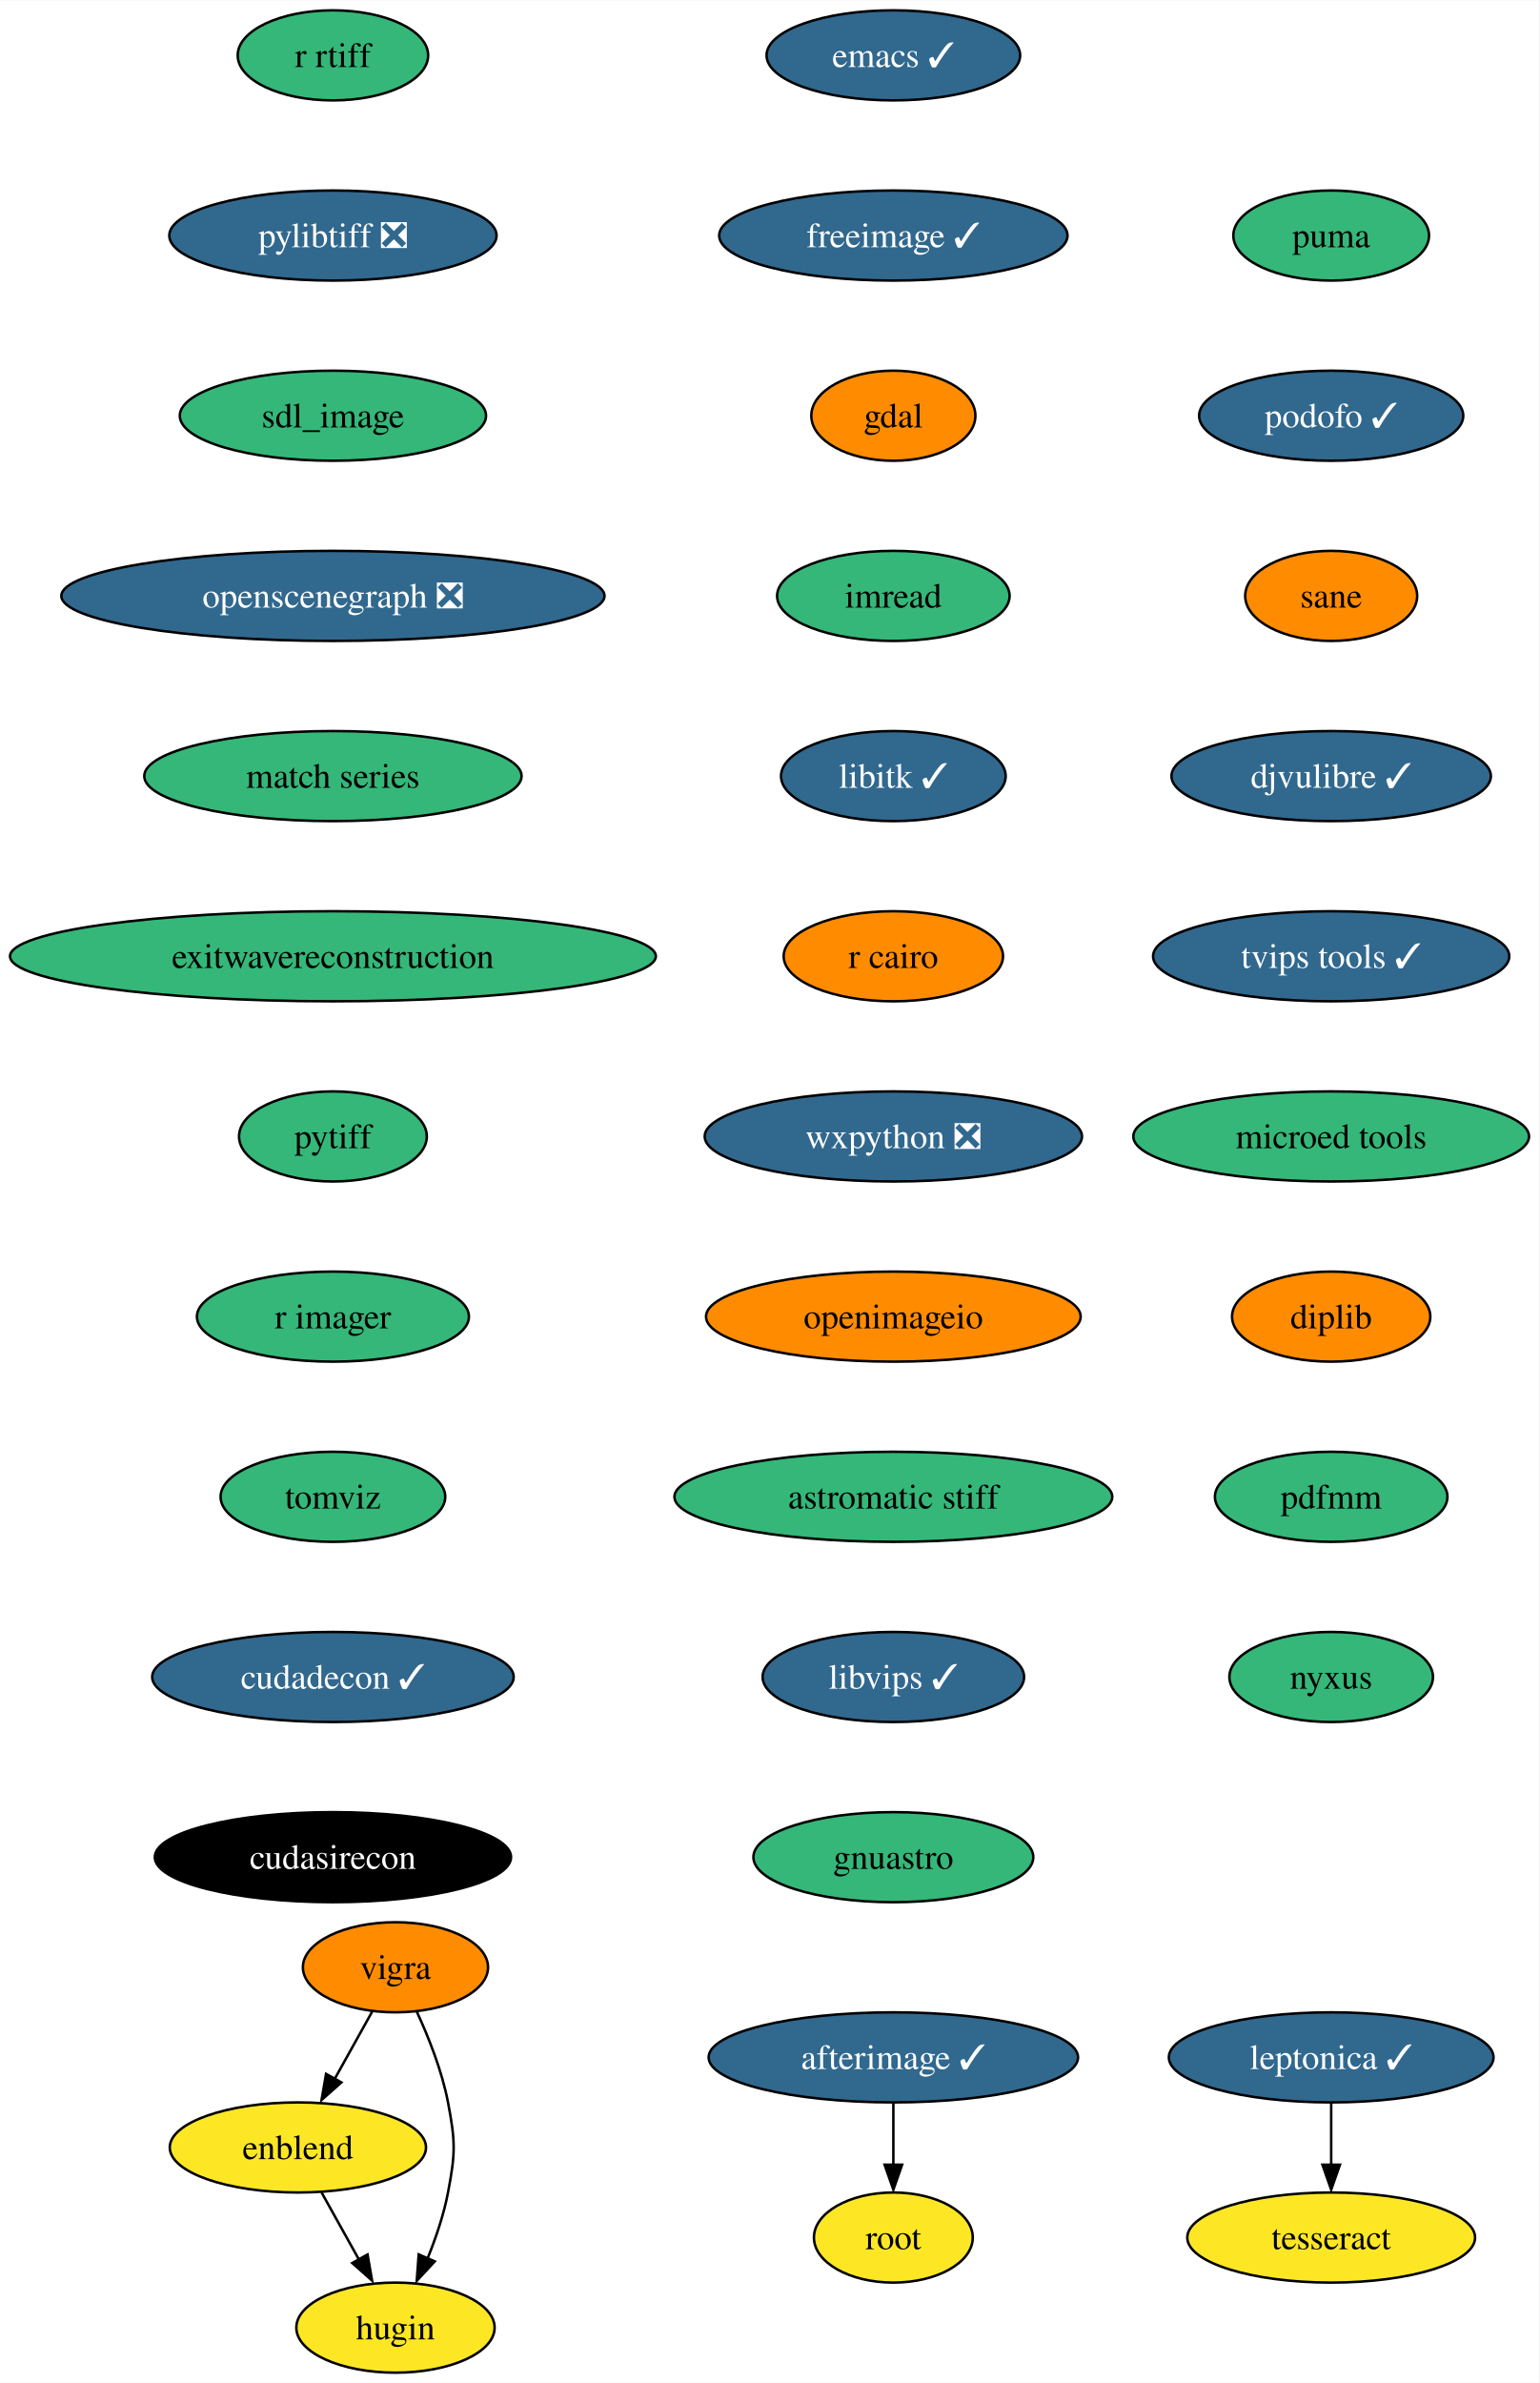
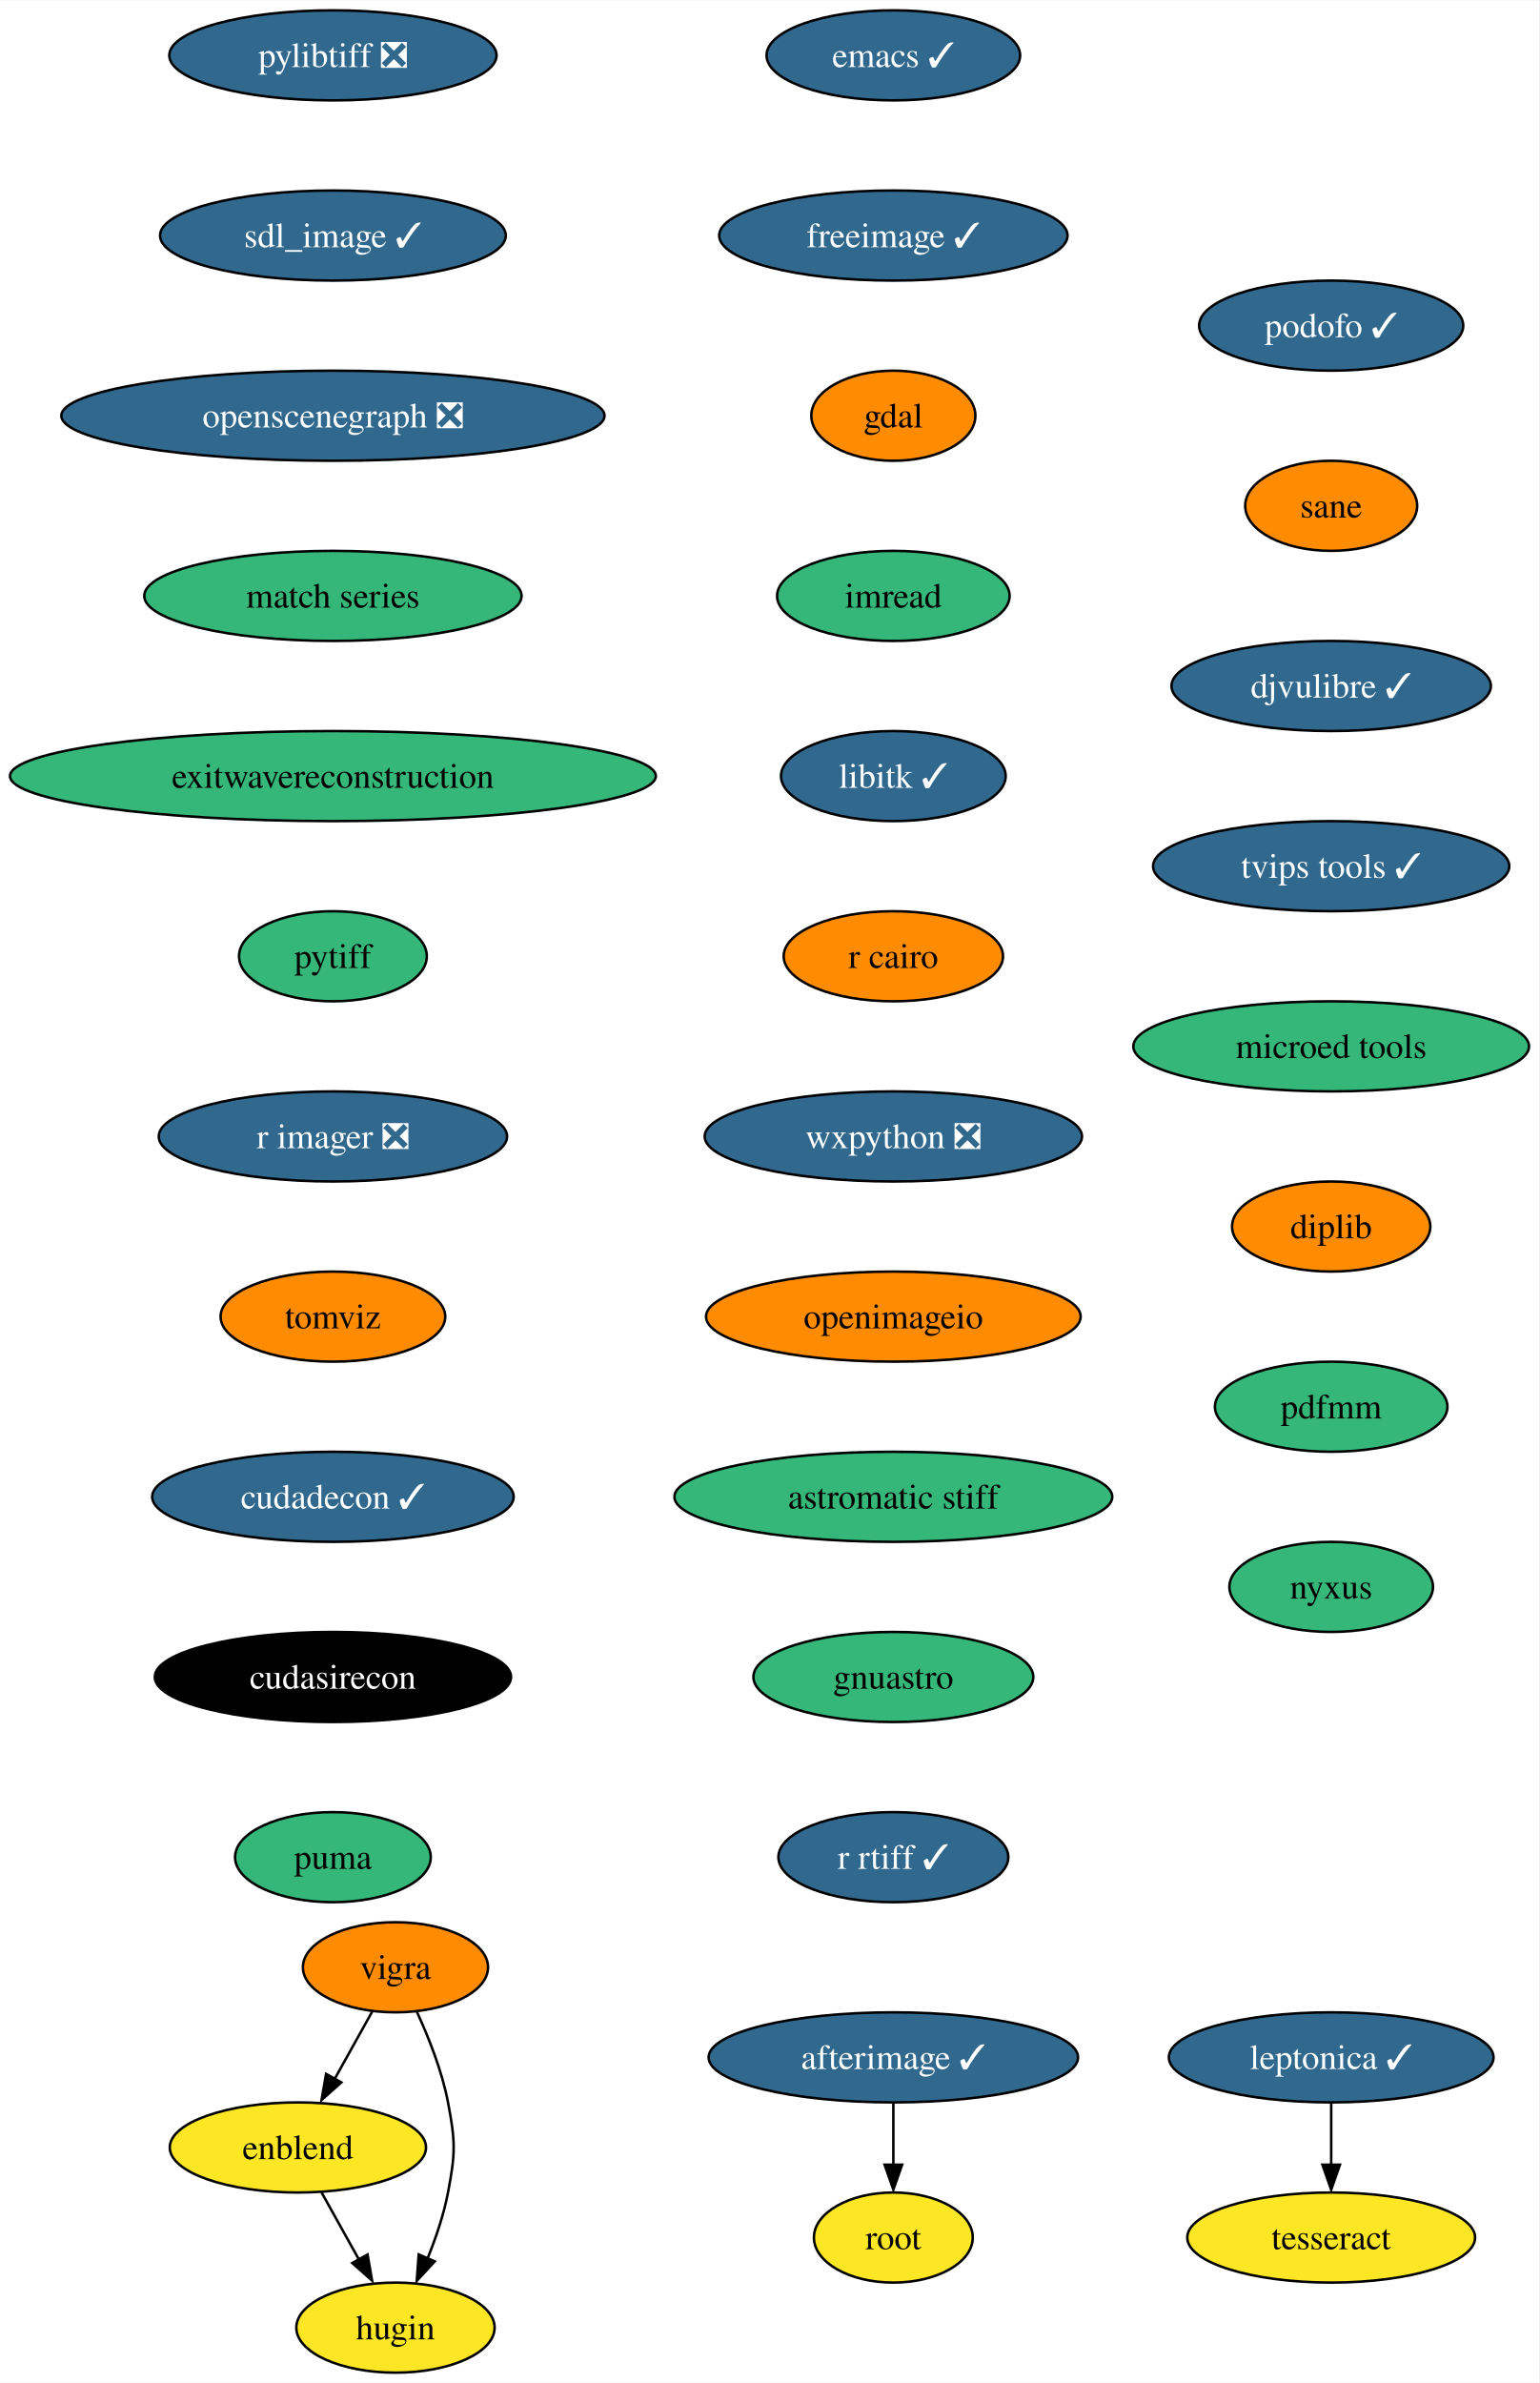
<svg xmlns="http://www.w3.org/2000/svg" xmlns:xlink="http://www.w3.org/1999/xlink" width="615pt" height="952pt" viewBox="0.00 0.00 615.16 952.00">
  <g id="graph0" class="graph" transform="scale(1 1) rotate(0) translate(4 948)">
    <polygon fill="white" stroke="none" points="-4,4 -4,-948 611.16,-948 611.16,4 -4,4" />
    <g id="node1" class="node">
      <g id="a_node1">
        <a xlink:href="https://github.com/conda-forge/emacs-feedstock/pull/77" xlink:title="emacs ✓">
          <ellipse fill="#31688e" stroke="black" cx="353.07" cy="-926" rx="50.68" ry="18" />
          <text text-anchor="middle" x="353.07" y="-921.33" font-family="Times,serif" font-size="14.00" fill="white">emacs ✓</text>
        </a>
      </g>
    </g>
    <g id="node2" class="node">
      <g id="a_node2">
        <a xlink:href="https://github.com/conda-forge/freeimage-feedstock/pull/42" xlink:title="freeimage ✓">
          <ellipse fill="#31688e" stroke="black" cx="353.07" cy="-854" rx="69.62" ry="18" />
          <text text-anchor="middle" x="353.07" y="-849.33" font-family="Times,serif" font-size="14.00" fill="white">freeimage ✓</text>
        </a>
      </g>
    </g>
    <g id="node3" class="node">
      <g id="a_node3">
        <a xlink:href="https://github.com/conda-forge/gdal-feedstock" xlink:title="gdal">
          <ellipse fill="#ff8c00" stroke="black" cx="353.07" cy="-782" rx="32.79" ry="18" />
          <text text-anchor="middle" x="353.07" y="-777.33" font-family="Times,serif" font-size="14.00">gdal</text>
        </a>
      </g>
    </g>
    <g id="node4" class="node">
      <g id="a_node4">
        <a xlink:href="https://github.com/conda-forge/imread-feedstock" xlink:title="imread">
          <ellipse fill="#35b779" stroke="black" cx="353.07" cy="-710" rx="46.47" ry="18" />
          <text text-anchor="middle" x="353.07" y="-705.33" font-family="Times,serif" font-size="14.00">imread</text>
        </a>
      </g>
    </g>
    <g id="node5" class="node">
      <g id="a_node5">
        <a xlink:href="https://github.com/conda-forge/libitk-feedstock/pull/85" xlink:title="libitk ✓">
          <ellipse fill="#31688e" stroke="black" cx="353.07" cy="-638" rx="44.9" ry="18" />
          <text text-anchor="middle" x="353.07" y="-633.33" font-family="Times,serif" font-size="14.00" fill="white">libitk ✓</text>
        </a>
      </g>
    </g>
    <g id="node6" class="node">
      <g id="a_node6">
        <a xlink:href="https://github.com/conda-forge/r-cairo-feedstock" xlink:title="r cairo">
          <ellipse fill="#ff8c00" stroke="black" cx="353.07" cy="-566" rx="43.84" ry="18" />
          <text text-anchor="middle" x="353.07" y="-561.33" font-family="Times,serif" font-size="14.00">r cairo</text>
        </a>
      </g>
    </g>
    <g id="node7" class="node">
      <g id="a_node7">
        <a xlink:href="https://github.com/conda-forge/wxpython-feedstock/pull/106" xlink:title="wxpython ❎">
          <ellipse fill="#31688e" stroke="black" cx="353.07" cy="-494" rx="75.41" ry="18" />
          <text text-anchor="middle" x="353.07" y="-489.32" font-family="Times,serif" font-size="14.00" fill="white">wxpython ❎</text>
        </a>
      </g>
    </g>
    <g id="node11" class="node">
      <g id="a_node11">
        <a xlink:href="https://github.com/conda-forge/openimageio-feedstock" xlink:title="openimageio">
          <ellipse fill="#ff8c00" stroke="black" cx="353.07" cy="-422" rx="74.88" ry="18" />
          <text text-anchor="middle" x="353.07" y="-417.32" font-family="Times,serif" font-size="14.00">openimageio</text>
        </a>
      </g>
    </g>
    <g id="node8" class="node">
      <g id="a_node8">
        <a xlink:href="https://github.com/conda-forge/vigra-feedstock" xlink:title="vigra">
          <ellipse fill="#ff8c00" stroke="black" cx="154.07" cy="-162" rx="37" ry="18" />
          <text text-anchor="middle" x="154.07" y="-157.32" font-family="Times,serif" font-size="14.00">vigra</text>
        </a>
      </g>
    </g>
    <g id="node9" class="node">
      <g id="a_node9">
        <a xlink:href="https://github.com/conda-forge/enblend-feedstock" xlink:title="enblend">
          <ellipse fill="#fde725" stroke="black" cx="115.07" cy="-90" rx="51.21" ry="18" />
          <text text-anchor="middle" x="115.07" y="-85.33" font-family="Times,serif" font-size="14.00">enblend</text>
        </a>
      </g>
    </g>
    <g id="edge7" class="edge">
      <path fill="none" stroke="black" d="M144.83,-144.41C140.33,-136.34 134.81,-126.43 129.76,-117.35" />
      <polygon fill="black" stroke="black" points="132.44,-115.99 124.52,-108.96 126.33,-119.4 132.44,-115.99" />
    </g>
    <g id="node10" class="node">
      <g id="a_node10">
        <a xlink:href="https://github.com/conda-forge/hugin-feedstock" xlink:title="hugin">
          <ellipse fill="#fde725" stroke="black" cx="154.07" cy="-18" rx="39.63" ry="18" />
          <text text-anchor="middle" x="154.07" y="-13.32" font-family="Times,serif" font-size="14.00">hugin</text>
        </a>
      </g>
    </g>
    <g id="edge8" class="edge">
      <path fill="none" stroke="black" d="M162.57,-144.31C167.28,-134.11 172.66,-120.64 175.07,-108 178.07,-92.28 178.07,-87.72 175.07,-72 173.38,-63.11 170.21,-53.82 166.85,-45.53" />
      <polygon fill="black" stroke="black" points="169.77,-44.47 162.57,-36.69 163.35,-47.26 169.77,-44.47" />
    </g>
    <g id="edge9" class="edge">
      <path fill="none" stroke="black" d="M124.51,-72.05C129.02,-63.97 134.5,-54.12 139.52,-45.11" />
      <polygon fill="black" stroke="black" points="142.91,-47.23 144.72,-36.79 136.79,-43.82 142.91,-47.23" />
    </g>
    <g id="node16" class="node">
      <g id="a_node16">
        <a xlink:href="https://github.com/conda-forge/astromatic-stiff-feedstock" xlink:title="astromatic stiff">
          <ellipse fill="#35b779" stroke="black" cx="353.07" cy="-350" rx="87.51" ry="18" />
          <text text-anchor="middle" x="353.07" y="-345.32" font-family="Times,serif" font-size="14.00">astromatic stiff</text>
        </a>
      </g>
    </g>
    <g id="node12" class="node">
      <g id="a_node12">
        <a xlink:href="https://github.com/conda-forge/leptonica-feedstock/pull/45" xlink:title="leptonica ✓">
          <ellipse fill="#31688e" stroke="black" cx="528.07" cy="-126" rx="64.89" ry="18" />
          <text text-anchor="middle" x="528.07" y="-121.33" font-family="Times,serif" font-size="14.00" fill="white">leptonica ✓</text>
        </a>
      </g>
    </g>
    <g id="node13" class="node">
      <g id="a_node13">
        <a xlink:href="https://github.com/conda-forge/tesseract-feedstock" xlink:title="tesseract">
          <ellipse fill="#fde725" stroke="black" cx="528.07" cy="-54" rx="57.52" ry="18" />
          <text text-anchor="middle" x="528.07" y="-49.33" font-family="Times,serif" font-size="14.00">tesseract</text>
        </a>
      </g>
    </g>
    <g id="edge11" class="edge">
      <path fill="none" stroke="black" d="M528.07,-107.7C528.07,-100.24 528.07,-91.32 528.07,-82.97" />
      <polygon fill="black" stroke="black" points="531.57,-83.1 528.07,-73.1 524.57,-83.1 531.57,-83.1" />
    </g>
    <g id="node14" class="node">
      <g id="a_node14">
        <a xlink:href="https://github.com/conda-forge/afterimage-feedstock/pull/15" xlink:title="afterimage ✓">
          <ellipse fill="#31688e" stroke="black" cx="353.07" cy="-126" rx="73.83" ry="18" />
          <text text-anchor="middle" x="353.07" y="-121.33" font-family="Times,serif" font-size="14.00" fill="white">afterimage ✓</text>
        </a>
      </g>
    </g>
    <g id="node15" class="node">
      <g id="a_node15">
        <a xlink:href="https://github.com/conda-forge/root-feedstock" xlink:title="root">
          <ellipse fill="#fde725" stroke="black" cx="353.07" cy="-54" rx="31.74" ry="18" />
          <text text-anchor="middle" x="353.07" y="-49.33" font-family="Times,serif" font-size="14.00">root</text>
        </a>
      </g>
    </g>
    <g id="edge12" class="edge">
      <path fill="none" stroke="black" d="M353.07,-107.7C353.07,-100.24 353.07,-91.32 353.07,-82.97" />
      <polygon fill="black" stroke="black" points="356.57,-83.1 353.07,-73.1 349.57,-83.1 356.57,-83.1" />
    </g>
    <g id="node17" class="node">
      <g id="a_node17">
-         <a xlink:href="https://github.com/conda-forge/libvips-feedstock/pull/90" xlink:title="libvips ✓">
-           <ellipse fill="#31688e" stroke="black" cx="353.07" cy="-278" rx="52.26" ry="18" />
-           <text text-anchor="middle" x="353.07" y="-273.32" font-family="Times,serif" font-size="14.00" fill="white">libvips ✓</text>
+         <a xlink:href="https://github.com/conda-forge/gnuastro-feedstock" xlink:title="gnuastro">
+           <ellipse fill="#35b779" stroke="black" cx="353.07" cy="-278" rx="55.94" ry="18" />
+           <text text-anchor="middle" x="353.07" y="-273.32" font-family="Times,serif" font-size="14.00">gnuastro</text>
        </a>
      </g>
    </g>
    <g id="node18" class="node">
      <g id="a_node18">
-         <a xlink:href="https://github.com/conda-forge/gnuastro-feedstock" xlink:title="gnuastro">
-           <ellipse fill="#35b779" stroke="black" cx="353.07" cy="-206" rx="55.94" ry="18" />
-           <text text-anchor="middle" x="353.07" y="-201.32" font-family="Times,serif" font-size="14.00">gnuastro</text>
+         <a xlink:href="https://github.com/conda-forge/r-rtiff-feedstock/pull/9" xlink:title="r rtiff ✓">
+           <ellipse fill="#31688e" stroke="black" cx="353.07" cy="-206" rx="45.95" ry="18" />
+           <text text-anchor="middle" x="353.07" y="-201.32" font-family="Times,serif" font-size="14.00" fill="white">r rtiff ✓</text>
        </a>
      </g>
    </g>
    <g id="node19" class="node">
      <g id="a_node19">
-         <a xlink:href="https://github.com/conda-forge/r-rtiff-feedstock" xlink:title="r rtiff">
-           <ellipse fill="#35b779" stroke="black" cx="129.07" cy="-926" rx="38.06" ry="18" />
-           <text text-anchor="middle" x="129.07" y="-921.33" font-family="Times,serif" font-size="14.00">r rtiff</text>
+         <a xlink:href="https://github.com/conda-forge/pylibtiff-feedstock/pull/26" xlink:title="pylibtiff ❎">
+           <ellipse fill="#31688e" stroke="black" cx="129.07" cy="-926" rx="65.41" ry="18" />
+           <text text-anchor="middle" x="129.07" y="-921.33" font-family="Times,serif" font-size="14.00" fill="white">pylibtiff ❎</text>
        </a>
      </g>
    </g>
    <g id="node20" class="node">
      <g id="a_node20">
-         <a xlink:href="https://github.com/conda-forge/pylibtiff-feedstock/pull/26" xlink:title="pylibtiff ❎">
-           <ellipse fill="#31688e" stroke="black" cx="129.07" cy="-854" rx="65.41" ry="18" />
-           <text text-anchor="middle" x="129.07" y="-849.33" font-family="Times,serif" font-size="14.00" fill="white">pylibtiff ❎</text>
+         <a xlink:href="https://github.com/conda-forge/sdl_image-feedstock/pull/7" xlink:title="sdl_image ✓">
+           <ellipse fill="#31688e" stroke="black" cx="129.07" cy="-854" rx="69.1" ry="18" />
+           <text text-anchor="middle" x="129.07" y="-849.33" font-family="Times,serif" font-size="14.00" fill="white">sdl_image ✓</text>
        </a>
      </g>
    </g>
    <g id="node21" class="node">
      <g id="a_node21">
-         <a xlink:href="https://github.com/conda-forge/sdl_image-feedstock" xlink:title="sdl_image">
-           <ellipse fill="#35b779" stroke="black" cx="129.07" cy="-782" rx="61.2" ry="18" />
-           <text text-anchor="middle" x="129.07" y="-777.33" font-family="Times,serif" font-size="14.00">sdl_image</text>
+         <a xlink:href="https://github.com/conda-forge/openscenegraph-feedstock/pull/31" xlink:title="openscenegraph ❎">
+           <ellipse fill="#31688e" stroke="black" cx="129.07" cy="-782" rx="108.55" ry="18" />
+           <text text-anchor="middle" x="129.07" y="-777.33" font-family="Times,serif" font-size="14.00" fill="white">openscenegraph ❎</text>
        </a>
      </g>
    </g>
    <g id="node22" class="node">
      <g id="a_node22">
-         <a xlink:href="https://github.com/conda-forge/openscenegraph-feedstock/pull/31" xlink:title="openscenegraph ❎">
-           <ellipse fill="#31688e" stroke="black" cx="129.07" cy="-710" rx="108.55" ry="18" />
-           <text text-anchor="middle" x="129.07" y="-705.33" font-family="Times,serif" font-size="14.00" fill="white">openscenegraph ❎</text>
+         <a xlink:href="https://github.com/conda-forge/match-series-feedstock" xlink:title="match series">
+           <ellipse fill="#35b779" stroke="black" cx="129.07" cy="-710" rx="75.41" ry="18" />
+           <text text-anchor="middle" x="129.07" y="-705.33" font-family="Times,serif" font-size="14.00">match series</text>
        </a>
      </g>
    </g>
    <g id="node23" class="node">
      <g id="a_node23">
-         <a xlink:href="https://github.com/conda-forge/match-series-feedstock" xlink:title="match series">
-           <ellipse fill="#35b779" stroke="black" cx="129.07" cy="-638" rx="75.41" ry="18" />
-           <text text-anchor="middle" x="129.07" y="-633.33" font-family="Times,serif" font-size="14.00">match series</text>
+         <a xlink:href="https://github.com/conda-forge/exitwavereconstruction-feedstock" xlink:title="exitwavereconstruction">
+           <ellipse fill="#35b779" stroke="black" cx="129.07" cy="-638" rx="129.07" ry="18" />
+           <text text-anchor="middle" x="129.07" y="-633.33" font-family="Times,serif" font-size="14.00">exitwavereconstruction</text>
        </a>
      </g>
    </g>
    <g id="node24" class="node">
      <g id="a_node24">
-         <a xlink:href="https://github.com/conda-forge/exitwavereconstruction-feedstock" xlink:title="exitwavereconstruction">
-           <ellipse fill="#35b779" stroke="black" cx="129.07" cy="-566" rx="129.07" ry="18" />
-           <text text-anchor="middle" x="129.07" y="-561.33" font-family="Times,serif" font-size="14.00">exitwavereconstruction</text>
+         <a xlink:href="https://github.com/conda-forge/pytiff-feedstock" xlink:title="pytiff">
+           <ellipse fill="#35b779" stroke="black" cx="129.07" cy="-566" rx="37.53" ry="18" />
+           <text text-anchor="middle" x="129.07" y="-561.33" font-family="Times,serif" font-size="14.00">pytiff</text>
        </a>
      </g>
    </g>
    <g id="node25" class="node">
      <g id="a_node25">
-         <a xlink:href="https://github.com/conda-forge/pytiff-feedstock" xlink:title="pytiff">
-           <ellipse fill="#35b779" stroke="black" cx="129.07" cy="-494" rx="37.53" ry="18" />
-           <text text-anchor="middle" x="129.07" y="-489.32" font-family="Times,serif" font-size="14.00">pytiff</text>
+         <a xlink:href="https://github.com/conda-forge/r-imager-feedstock/pull/16" xlink:title="r imager ❎">
+           <ellipse fill="#31688e" stroke="black" cx="129.07" cy="-494" rx="69.62" ry="18" />
+           <text text-anchor="middle" x="129.07" y="-489.32" font-family="Times,serif" font-size="14.00" fill="white">r imager ❎</text>
        </a>
      </g>
    </g>
    <g id="node26" class="node">
      <g id="a_node26">
-         <a xlink:href="https://github.com/conda-forge/r-imager-feedstock" xlink:title="r imager">
-           <ellipse fill="#35b779" stroke="black" cx="129.07" cy="-422" rx="54.36" ry="18" />
-           <text text-anchor="middle" x="129.07" y="-417.32" font-family="Times,serif" font-size="14.00">r imager</text>
+         <a xlink:href="https://github.com/conda-forge/tomviz-feedstock" xlink:title="tomviz">
+           <ellipse fill="#ff8c00" stroke="black" cx="129.07" cy="-422" rx="44.9" ry="18" />
+           <text text-anchor="middle" x="129.07" y="-417.32" font-family="Times,serif" font-size="14.00">tomviz</text>
        </a>
      </g>
    </g>
    <g id="node27" class="node">
      <g id="a_node27">
-         <a xlink:href="https://github.com/conda-forge/tomviz-feedstock" xlink:title="tomviz">
-           <ellipse fill="#35b779" stroke="black" cx="129.07" cy="-350" rx="44.9" ry="18" />
-           <text text-anchor="middle" x="129.07" y="-345.32" font-family="Times,serif" font-size="14.00">tomviz</text>
+         <a xlink:href="https://github.com/conda-forge/cudadecon-feedstock/pull/23" xlink:title="cudadecon ✓">
+           <ellipse fill="#31688e" stroke="black" cx="129.07" cy="-350" rx="72.25" ry="18" />
+           <text text-anchor="middle" x="129.07" y="-345.32" font-family="Times,serif" font-size="14.00" fill="white">cudadecon ✓</text>
        </a>
      </g>
    </g>
    <g id="node28" class="node">
      <g id="a_node28">
-         <a xlink:href="https://github.com/conda-forge/cudadecon-feedstock/pull/23" xlink:title="cudadecon ✓">
-           <ellipse fill="#31688e" stroke="black" cx="129.07" cy="-278" rx="72.25" ry="18" />
-           <text text-anchor="middle" x="129.07" y="-273.32" font-family="Times,serif" font-size="14.00" fill="white">cudadecon ✓</text>
+         <a xlink:href="https://github.com/conda-forge/cudasirecon-feedstock" xlink:title="cudasirecon">
+           <ellipse fill="#000000" stroke="black" cx="129.07" cy="-278" rx="71.2" ry="18" />
+           <text text-anchor="middle" x="129.07" y="-273.32" font-family="Times,serif" font-size="14.00" fill="white">cudasirecon</text>
        </a>
      </g>
    </g>
    <g id="node29" class="node">
      <g id="a_node29">
-         <a xlink:href="https://github.com/conda-forge/cudasirecon-feedstock" xlink:title="cudasirecon">
-           <ellipse fill="#000000" stroke="black" cx="129.07" cy="-206" rx="71.2" ry="18" />
-           <text text-anchor="middle" x="129.07" y="-201.32" font-family="Times,serif" font-size="14.00" fill="white">cudasirecon</text>
+         <a xlink:href="https://github.com/conda-forge/puma-feedstock" xlink:title="puma">
+           <ellipse fill="#35b779" stroke="black" cx="129.07" cy="-206" rx="39.11" ry="18" />
+           <text text-anchor="middle" x="129.07" y="-201.32" font-family="Times,serif" font-size="14.00">puma</text>
        </a>
      </g>
    </g>
    <g id="node30" class="node">
      <g id="a_node30">
-         <a xlink:href="https://github.com/conda-forge/puma-feedstock" xlink:title="puma">
-           <ellipse fill="#35b779" stroke="black" cx="528.07" cy="-854" rx="39.11" ry="18" />
-           <text text-anchor="middle" x="528.07" y="-849.33" font-family="Times,serif" font-size="14.00">puma</text>
+         <a xlink:href="https://github.com/conda-forge/podofo-feedstock/pull/5" xlink:title="podofo ✓">
+           <ellipse fill="#31688e" stroke="black" cx="528.07" cy="-818" rx="52.79" ry="18" />
+           <text text-anchor="middle" x="528.07" y="-813.33" font-family="Times,serif" font-size="14.00" fill="white">podofo ✓</text>
        </a>
      </g>
    </g>
    <g id="node31" class="node">
      <g id="a_node31">
-         <a xlink:href="https://github.com/conda-forge/podofo-feedstock/pull/5" xlink:title="podofo ✓">
-           <ellipse fill="#31688e" stroke="black" cx="528.07" cy="-782" rx="52.79" ry="18" />
-           <text text-anchor="middle" x="528.07" y="-777.33" font-family="Times,serif" font-size="14.00" fill="white">podofo ✓</text>
+         <a xlink:href="https://github.com/conda-forge/sane-feedstock" xlink:title="sane">
+           <ellipse fill="#ff8c00" stroke="black" cx="528.07" cy="-746" rx="34.37" ry="18" />
+           <text text-anchor="middle" x="528.07" y="-741.33" font-family="Times,serif" font-size="14.00">sane</text>
        </a>
      </g>
    </g>
    <g id="node32" class="node">
      <g id="a_node32">
-         <a xlink:href="https://github.com/conda-forge/sane-feedstock" xlink:title="sane">
-           <ellipse fill="#ff8c00" stroke="black" cx="528.07" cy="-710" rx="34.37" ry="18" />
-           <text text-anchor="middle" x="528.07" y="-705.33" font-family="Times,serif" font-size="14.00">sane</text>
+         <a xlink:href="https://github.com/conda-forge/djvulibre-feedstock/pull/3" xlink:title="djvulibre ✓">
+           <ellipse fill="#31688e" stroke="black" cx="528.07" cy="-674" rx="63.84" ry="18" />
+           <text text-anchor="middle" x="528.07" y="-669.33" font-family="Times,serif" font-size="14.00" fill="white">djvulibre ✓</text>
        </a>
      </g>
    </g>
    <g id="node33" class="node">
      <g id="a_node33">
-         <a xlink:href="https://github.com/conda-forge/djvulibre-feedstock/pull/3" xlink:title="djvulibre ✓">
-           <ellipse fill="#31688e" stroke="black" cx="528.07" cy="-638" rx="63.84" ry="18" />
-           <text text-anchor="middle" x="528.07" y="-633.33" font-family="Times,serif" font-size="14.00" fill="white">djvulibre ✓</text>
+         <a xlink:href="https://github.com/conda-forge/tvips-tools-feedstock/pull/21" xlink:title="tvips tools ✓">
+           <ellipse fill="#31688e" stroke="black" cx="528.07" cy="-602" rx="71.2" ry="18" />
+           <text text-anchor="middle" x="528.07" y="-597.33" font-family="Times,serif" font-size="14.00" fill="white">tvips tools ✓</text>
        </a>
      </g>
    </g>
    <g id="node34" class="node">
      <g id="a_node34">
-         <a xlink:href="https://github.com/conda-forge/tvips-tools-feedstock/pull/21" xlink:title="tvips tools ✓">
-           <ellipse fill="#31688e" stroke="black" cx="528.07" cy="-566" rx="71.2" ry="18" />
-           <text text-anchor="middle" x="528.07" y="-561.33" font-family="Times,serif" font-size="14.00" fill="white">tvips tools ✓</text>
+         <a xlink:href="https://github.com/conda-forge/microed-tools-feedstock" xlink:title="microed tools">
+           <ellipse fill="#35b779" stroke="black" cx="528.07" cy="-530" rx="79.09" ry="18" />
+           <text text-anchor="middle" x="528.07" y="-525.33" font-family="Times,serif" font-size="14.00">microed tools</text>
        </a>
      </g>
    </g>
    <g id="node35" class="node">
      <g id="a_node35">
-         <a xlink:href="https://github.com/conda-forge/microed-tools-feedstock" xlink:title="microed tools">
-           <ellipse fill="#35b779" stroke="black" cx="528.07" cy="-494" rx="79.09" ry="18" />
-           <text text-anchor="middle" x="528.07" y="-489.32" font-family="Times,serif" font-size="14.00">microed tools</text>
+         <a xlink:href="https://github.com/conda-forge/diplib-feedstock" xlink:title="diplib">
+           <ellipse fill="#ff8c00" stroke="black" cx="528.07" cy="-458" rx="39.63" ry="18" />
+           <text text-anchor="middle" x="528.07" y="-453.32" font-family="Times,serif" font-size="14.00">diplib</text>
        </a>
      </g>
    </g>
    <g id="node36" class="node">
      <g id="a_node36">
-         <a xlink:href="https://github.com/conda-forge/diplib-feedstock" xlink:title="diplib">
-           <ellipse fill="#ff8c00" stroke="black" cx="528.07" cy="-422" rx="39.63" ry="18" />
-           <text text-anchor="middle" x="528.07" y="-417.32" font-family="Times,serif" font-size="14.00">diplib</text>
+         <a xlink:href="https://github.com/conda-forge/pdfmm-feedstock" xlink:title="pdfmm">
+           <ellipse fill="#35b779" stroke="black" cx="528.07" cy="-386" rx="46.47" ry="18" />
+           <text text-anchor="middle" x="528.07" y="-381.32" font-family="Times,serif" font-size="14.00">pdfmm</text>
        </a>
      </g>
    </g>
    <g id="node37" class="node">
      <g id="a_node37">
-         <a xlink:href="https://github.com/conda-forge/pdfmm-feedstock" xlink:title="pdfmm">
-           <ellipse fill="#35b779" stroke="black" cx="528.07" cy="-350" rx="46.47" ry="18" />
-           <text text-anchor="middle" x="528.07" y="-345.32" font-family="Times,serif" font-size="14.00">pdfmm</text>
-         </a>
-       </g>
-     </g>
-     <g id="node38" class="node">
-       <g id="a_node38">
        <a xlink:href="https://github.com/conda-forge/nyxus-feedstock" xlink:title="nyxus">
-           <ellipse fill="#35b779" stroke="black" cx="528.07" cy="-278" rx="40.69" ry="18" />
-           <text text-anchor="middle" x="528.07" y="-273.32" font-family="Times,serif" font-size="14.00">nyxus</text>
+           <ellipse fill="#35b779" stroke="black" cx="528.07" cy="-314" rx="40.69" ry="18" />
+           <text text-anchor="middle" x="528.07" y="-309.32" font-family="Times,serif" font-size="14.00">nyxus</text>
        </a>
      </g>
    </g>
  </g>
</svg>
